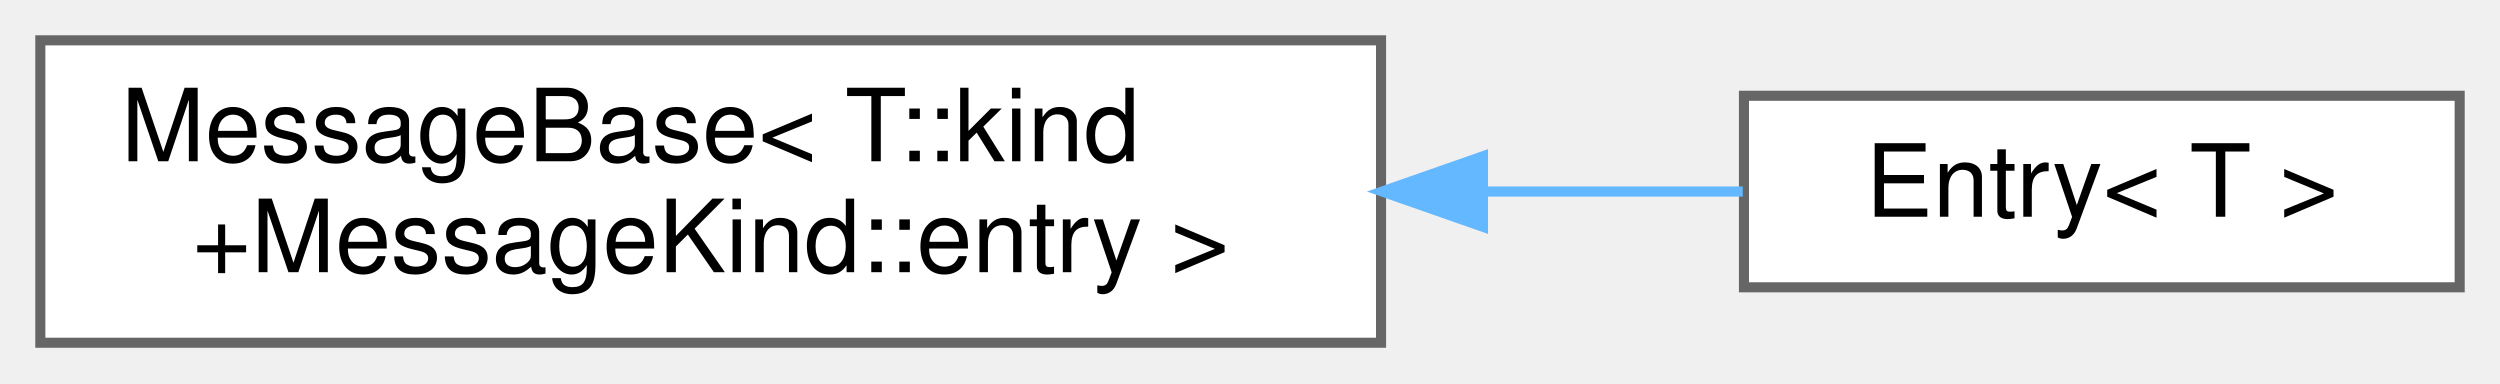
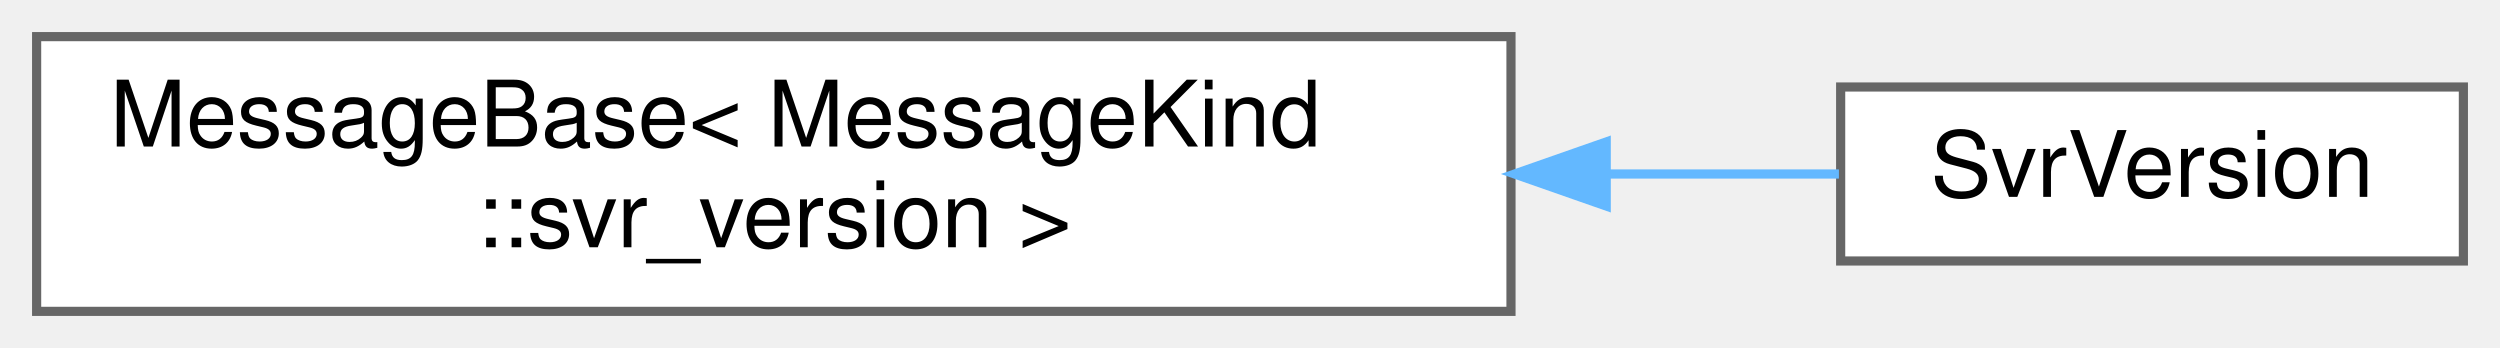
- <svg xmlns="http://www.w3.org/2000/svg" xmlns:xlink="http://www.w3.org/1999/xlink" width="248pt" height="38pt" viewBox="0.00 0.00 248.00 38.00">
+ <svg xmlns="http://www.w3.org/2000/svg" xmlns:xlink="http://www.w3.org/1999/xlink" width="273pt" height="38pt" viewBox="0.00 0.00 273.00 38.00">
  <g id="graph0" class="graph" transform="scale(1 1) rotate(0) translate(4 34)">
    <g id="Node000000" class="node">
      <g id="a_Node000000">
        <a xlink:href="structwebcface_1_1Message_1_1MessageBase.html" target="_top" xlink:title=" ">
-           <polygon fill="white" stroke="#666666" points="133,-30 0,-30 0,0 133,0 133,-30" />
-           <text text-anchor="start" x="8" y="-18" font-family="Helvetica,sans-Serif" font-size="10.00">MessageBase&lt; T::kind</text>
-           <text text-anchor="middle" x="66.5" y="-7" font-family="Helvetica,sans-Serif" font-size="10.00">+MessageKind::entry &gt;</text>
+           <polygon fill="white" stroke="#666666" points="161,-30 0,-30 0,0 161,0 161,-30" />
+           <text text-anchor="start" x="8" y="-18" font-family="Helvetica,sans-Serif" font-size="10.00">MessageBase&lt; MessageKind</text>
+           <text text-anchor="middle" x="80.5" y="-7" font-family="Helvetica,sans-Serif" font-size="10.00">::svr_version &gt;</text>
        </a>
      </g>
    </g>
    <g id="Node000001" class="node">
      <g id="a_Node000001">
-         <a xlink:href="structwebcface_1_1Message_1_1Entry.html" target="_top" xlink:title="server-&gt;client 新しいvalueなどの報告">
-           <polygon fill="white" stroke="#666666" points="240,-24.5 169,-24.5 169,-5.5 240,-5.5 240,-24.5" />
-           <text text-anchor="middle" x="204.5" y="-12.5" font-family="Helvetica,sans-Serif" font-size="10.00">Entry&lt; T &gt;</text>
+         <a xlink:href="structwebcface_1_1Message_1_1SvrVersion.html" target="_top" xlink:title="serverのバージョン情報(server-&gt;client)">
+           <polygon fill="white" stroke="#666666" points="265,-24.5 197,-24.5 197,-5.5 265,-5.5 265,-24.5" />
+           <text text-anchor="middle" x="231" y="-12.5" font-family="Helvetica,sans-Serif" font-size="10.00">SvrVersion</text>
        </a>
      </g>
    </g>
-     <g id="edge57_Node000000_Node000001" class="edge">
-       <g id="a_edge57_Node000000_Node000001">
+     <g id="edge64_Node000000_Node000001" class="edge">
+       <g id="a_edge64_Node000000_Node000001">
        <a xlink:title=" ">
-           <path fill="none" stroke="#63b8ff" d="M143.24,-15C152.18,-15 160.93,-15 168.88,-15" />
-           <polygon fill="#63b8ff" stroke="#63b8ff" points="143.11,-11.5 133.11,-15 143.11,-18.5 143.11,-11.5" />
+           <path fill="none" stroke="#63b8ff" d="M171.57,-15C180.49,-15 189.08,-15 196.81,-15" />
+           <polygon fill="#63b8ff" stroke="#63b8ff" points="171.4,-11.5 161.4,-15 171.4,-18.5 171.4,-11.5" />
        </a>
      </g>
    </g>
  </g>
</svg>
